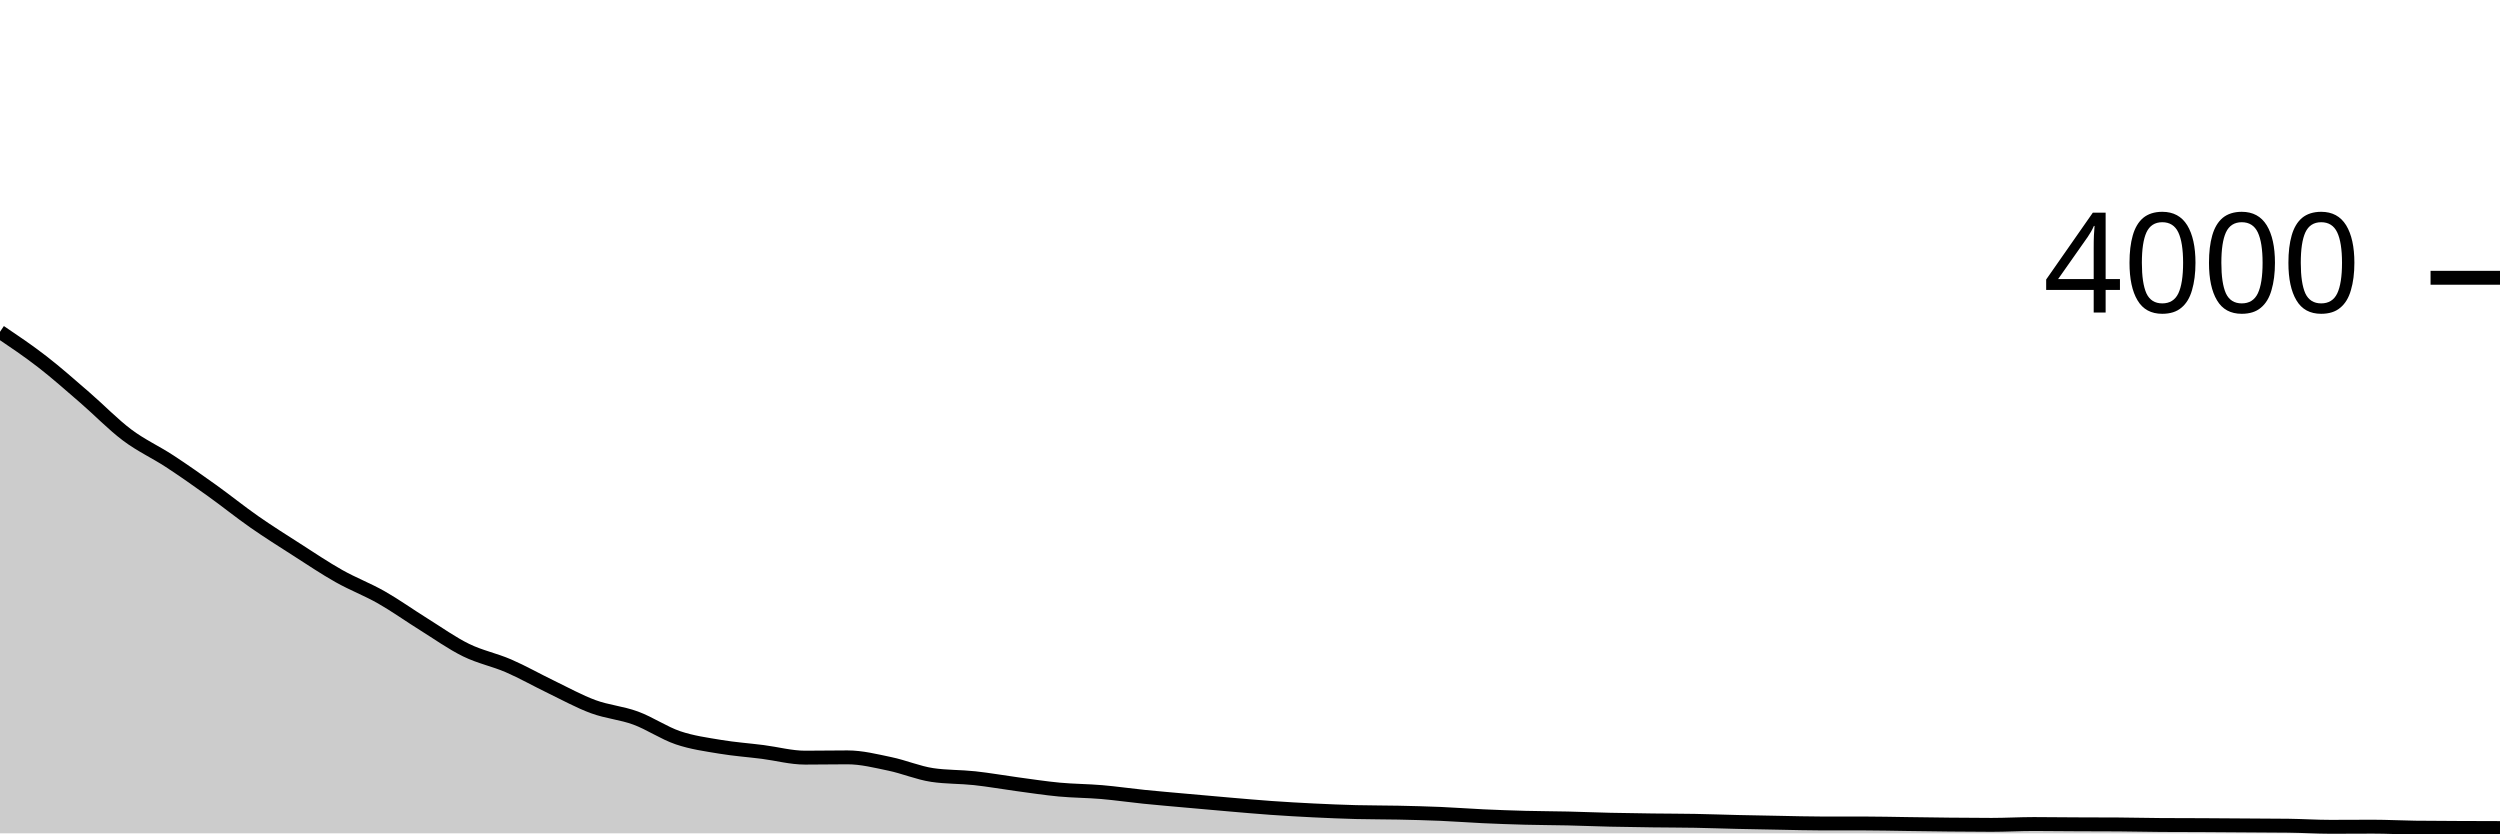
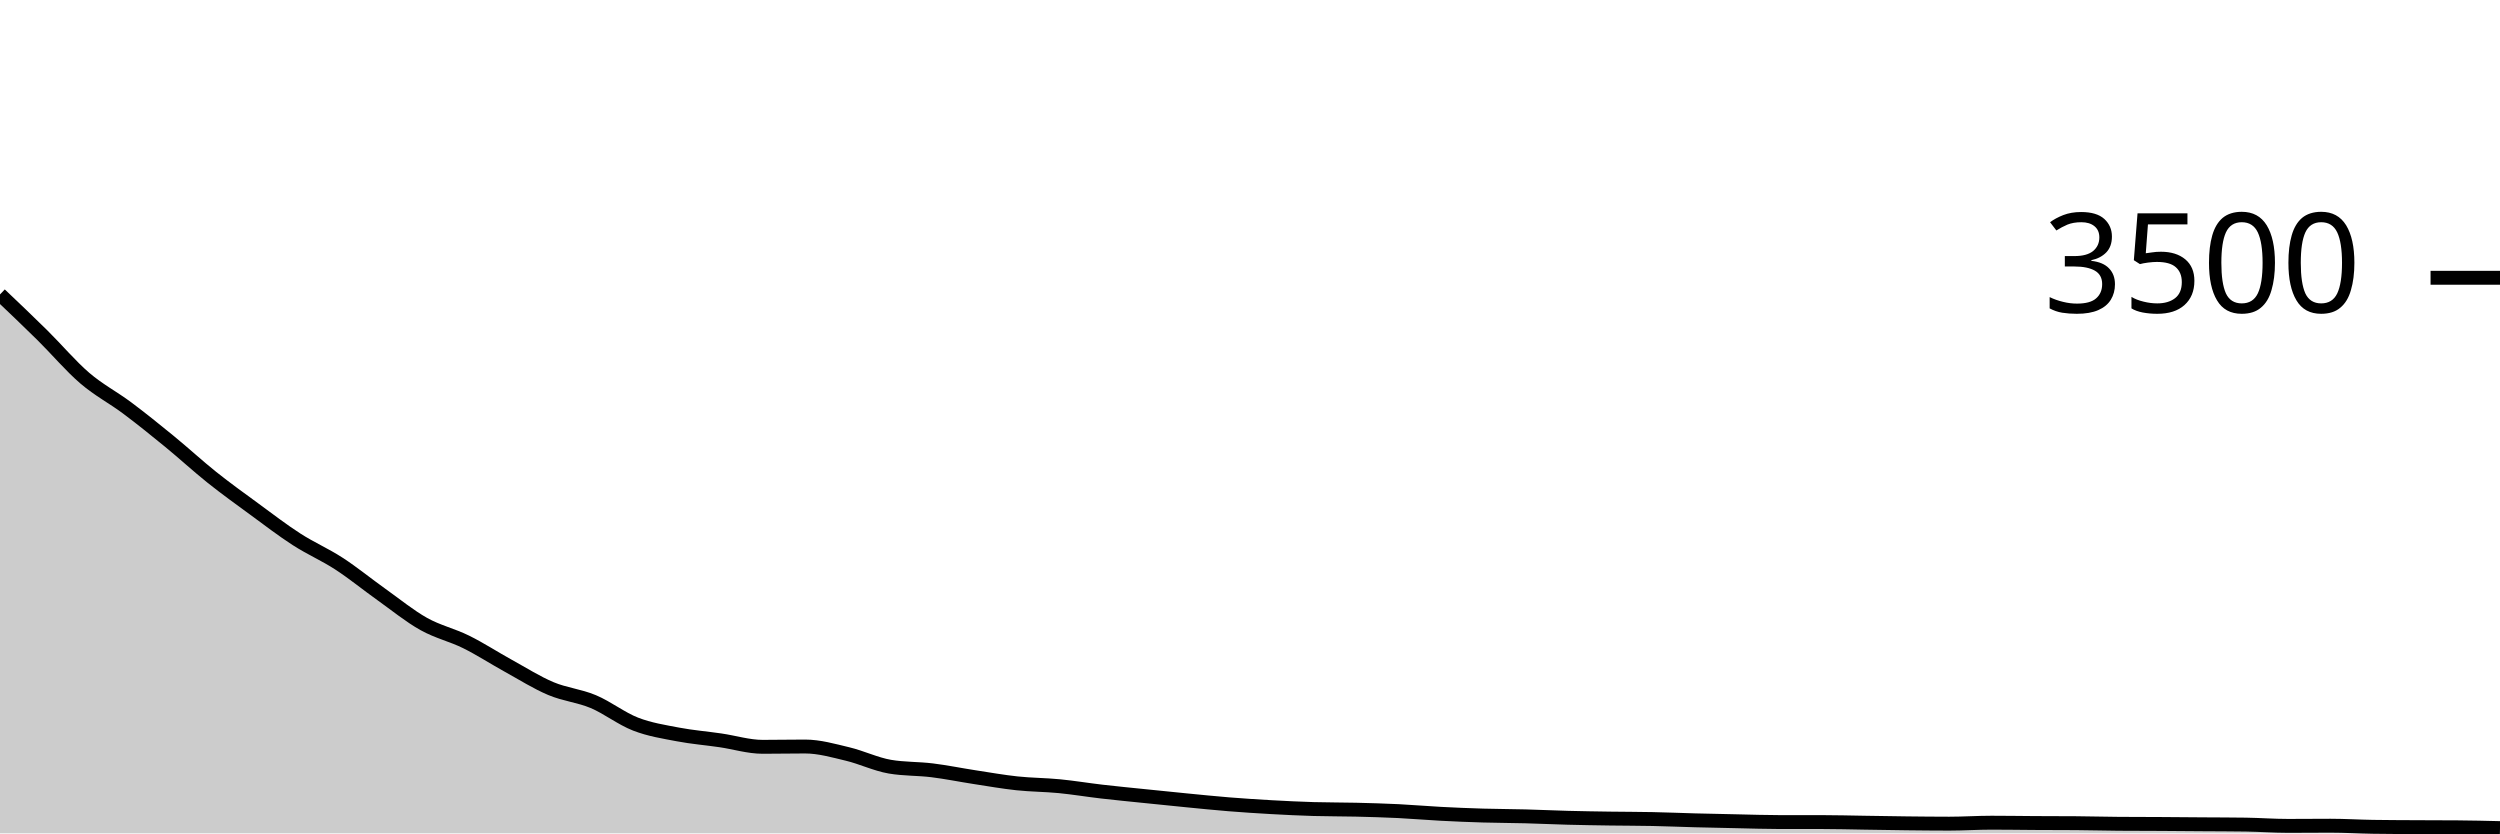
<svg xmlns="http://www.w3.org/2000/svg" viewBox="0 0 180 60">
  <g transform="translate(0,20)">
-     <path class="area" fill="rgba(0, 0, 0, 0.2)" d="M0,3.89C1.017,4.576,2.034,5.262,3.051,6.05C4.068,6.838,5.085,7.742,6.102,8.62C7.119,9.498,8.136,10.557,9.153,11.32C10.169,12.083,11.186,12.535,12.203,13.2C13.22,13.865,14.237,14.582,15.254,15.31C16.271,16.038,17.288,16.86,18.305,17.57C19.322,18.28,20.339,18.918,21.356,19.57C22.373,20.222,23.39,20.907,24.407,21.48C25.424,22.053,26.441,22.432,27.458,23.01C28.475,23.588,29.492,24.317,30.508,24.95C31.525,25.583,32.542,26.312,33.559,26.81C34.576,27.308,35.593,27.5,36.61,27.94C37.627,28.38,38.644,28.96,39.661,29.45C40.678,29.94,41.695,30.505,42.712,30.88C43.729,31.255,44.746,31.327,45.763,31.7C46.78,32.073,47.797,32.775,48.814,33.12C49.831,33.465,50.847,33.6,51.864,33.77C52.881,33.94,53.898,34.01,54.915,34.14C55.932,34.27,56.949,34.55,57.966,34.55C58.983,34.55,60,34.53,61.017,34.53C62.034,34.53,63.051,34.788,64.068,35C65.085,35.212,66.102,35.647,67.119,35.8C68.136,35.953,69.153,35.92,70.169,36.03C71.186,36.14,72.203,36.323,73.22,36.46C74.237,36.597,75.254,36.755,76.271,36.85C77.288,36.945,78.305,36.943,79.322,37.03C80.339,37.117,81.356,37.267,82.373,37.37C83.39,37.473,84.407,37.558,85.424,37.65C86.441,37.742,87.458,37.833,88.475,37.92C89.492,38.007,90.508,38.098,91.525,38.17C92.542,38.242,93.559,38.3,94.576,38.35C95.593,38.4,96.61,38.443,97.627,38.47C98.644,38.497,99.661,38.488,100.678,38.51C101.695,38.532,102.712,38.557,103.729,38.6C104.746,38.643,105.763,38.723,106.78,38.77C107.797,38.817,108.814,38.853,109.831,38.88C110.847,38.907,111.864,38.907,112.881,38.93C113.898,38.953,114.915,38.997,115.932,39.02C116.949,39.043,117.966,39.057,118.983,39.07C120,39.083,121.017,39.082,122.034,39.1C123.051,39.118,124.068,39.157,125.085,39.18C126.102,39.203,127.119,39.222,128.136,39.24C129.153,39.258,130.169,39.29,131.186,39.29C132.203,39.29,133.22,39.29,134.237,39.29C135.254,39.29,136.271,39.317,137.288,39.33C138.305,39.343,139.322,39.36,140.339,39.37C141.356,39.38,142.373,39.39,143.39,39.39C144.407,39.39,145.424,39.33,146.441,39.33C147.458,39.33,148.475,39.345,149.492,39.35C150.508,39.355,151.525,39.353,152.542,39.36C153.559,39.367,154.576,39.393,155.593,39.4C156.61,39.407,157.627,39.405,158.644,39.41C159.661,39.415,160.678,39.423,161.695,39.43C162.712,39.437,163.729,39.437,164.746,39.45C165.763,39.463,166.78,39.53,167.797,39.53C168.814,39.53,169.831,39.52,170.847,39.52C171.864,39.52,172.881,39.577,173.898,39.59C174.915,39.603,175.932,39.605,176.949,39.61C177.966,39.615,178.983,39.617,180,39.62L180,40C178.983,40,177.966,40,176.949,40C175.932,40,174.915,40,173.898,40C172.881,40,171.864,40,170.847,40C169.831,40,168.814,40,167.797,40C166.78,40,165.763,40,164.746,40C163.729,40,162.712,40,161.695,40C160.678,40,159.661,40,158.644,40C157.627,40,156.61,40,155.593,40C154.576,40,153.559,40,152.542,40C151.525,40,150.508,40,149.492,40C148.475,40,147.458,40,146.441,40C145.424,40,144.407,40,143.39,40C142.373,40,141.356,40,140.339,40C139.322,40,138.305,40,137.288,40C136.271,40,135.254,40,134.237,40C133.22,40,132.203,40,131.186,40C130.169,40,129.153,40,128.136,40C127.119,40,126.102,40,125.085,40C124.068,40,123.051,40,122.034,40C121.017,40,120,40,118.983,40C117.966,40,116.949,40,115.932,40C114.915,40,113.898,40,112.881,40C111.864,40,110.847,40,109.831,40C108.814,40,107.797,40,106.78,40C105.763,40,104.746,40,103.729,40C102.712,40,101.695,40,100.678,40C99.661,40,98.644,40,97.627,40C96.61,40,95.593,40,94.576,40C93.559,40,92.542,40,91.525,40C90.508,40,89.492,40,88.475,40C87.458,40,86.441,40,85.424,40C84.407,40,83.39,40,82.373,40C81.356,40,80.339,40,79.322,40C78.305,40,77.288,40,76.271,40C75.254,40,74.237,40,73.22,40C72.203,40,71.186,40,70.169,40C69.153,40,68.136,40,67.119,40C66.102,40,65.085,40,64.068,40C63.051,40,62.034,40,61.017,40C60,40,58.983,40,57.966,40C56.949,40,55.932,40,54.915,40C53.898,40,52.881,40,51.864,40C50.847,40,49.831,40,48.814,40C47.797,40,46.78,40,45.763,40C44.746,40,43.729,40,42.712,40C41.695,40,40.678,40,39.661,40C38.644,40,37.627,40,36.61,40C35.593,40,34.576,40,33.559,40C32.542,40,31.525,40,30.508,40C29.492,40,28.475,40,27.458,40C26.441,40,25.424,40,24.407,40C23.39,40,22.373,40,21.356,40C20.339,40,19.322,40,18.305,40C17.288,40,16.271,40,15.254,40C14.237,40,13.22,40,12.203,40C11.186,40,10.169,40,9.153,40C8.136,40,7.119,40,6.102,40C5.085,40,4.068,40,3.051,40C2.034,40,1.017,40,0,40Z" />
-     <path class="line" stroke="black" fill="none" d="M0,3.89C1.017,4.576,2.034,5.262,3.051,6.05C4.068,6.838,5.085,7.742,6.102,8.62C7.119,9.498,8.136,10.557,9.153,11.32C10.169,12.083,11.186,12.535,12.203,13.2C13.22,13.865,14.237,14.582,15.254,15.31C16.271,16.038,17.288,16.86,18.305,17.57C19.322,18.28,20.339,18.918,21.356,19.57C22.373,20.222,23.39,20.907,24.407,21.48C25.424,22.053,26.441,22.432,27.458,23.01C28.475,23.588,29.492,24.317,30.508,24.95C31.525,25.583,32.542,26.312,33.559,26.81C34.576,27.308,35.593,27.5,36.61,27.94C37.627,28.38,38.644,28.96,39.661,29.45C40.678,29.94,41.695,30.505,42.712,30.88C43.729,31.255,44.746,31.327,45.763,31.7C46.78,32.073,47.797,32.775,48.814,33.12C49.831,33.465,50.847,33.6,51.864,33.77C52.881,33.94,53.898,34.01,54.915,34.14C55.932,34.27,56.949,34.55,57.966,34.55C58.983,34.55,60,34.53,61.017,34.53C62.034,34.53,63.051,34.788,64.068,35C65.085,35.212,66.102,35.647,67.119,35.8C68.136,35.953,69.153,35.92,70.169,36.03C71.186,36.14,72.203,36.323,73.22,36.46C74.237,36.597,75.254,36.755,76.271,36.85C77.288,36.945,78.305,36.943,79.322,37.03C80.339,37.117,81.356,37.267,82.373,37.37C83.39,37.473,84.407,37.558,85.424,37.65C86.441,37.742,87.458,37.833,88.475,37.92C89.492,38.007,90.508,38.098,91.525,38.17C92.542,38.242,93.559,38.3,94.576,38.35C95.593,38.4,96.61,38.443,97.627,38.47C98.644,38.497,99.661,38.488,100.678,38.51C101.695,38.532,102.712,38.557,103.729,38.6C104.746,38.643,105.763,38.723,106.78,38.77C107.797,38.817,108.814,38.853,109.831,38.88C110.847,38.907,111.864,38.907,112.881,38.93C113.898,38.953,114.915,38.997,115.932,39.02C116.949,39.043,117.966,39.057,118.983,39.07C120,39.083,121.017,39.082,122.034,39.1C123.051,39.118,124.068,39.157,125.085,39.18C126.102,39.203,127.119,39.222,128.136,39.24C129.153,39.258,130.169,39.29,131.186,39.29C132.203,39.29,133.22,39.29,134.237,39.29C135.254,39.29,136.271,39.317,137.288,39.33C138.305,39.343,139.322,39.36,140.339,39.37C141.356,39.38,142.373,39.39,143.39,39.39C144.407,39.39,145.424,39.33,146.441,39.33C147.458,39.33,148.475,39.345,149.492,39.35C150.508,39.355,151.525,39.353,152.542,39.36C153.559,39.367,154.576,39.393,155.593,39.4C156.61,39.407,157.627,39.405,158.644,39.41C159.661,39.415,160.678,39.423,161.695,39.43C162.712,39.437,163.729,39.437,164.746,39.45C165.763,39.463,166.78,39.53,167.797,39.53C168.814,39.53,169.831,39.52,170.847,39.52C171.864,39.52,172.881,39.577,173.898,39.59C174.915,39.603,175.932,39.605,176.949,39.61C177.966,39.615,178.983,39.617,180,39.62" />
+     <path class="area" fill="rgba(0, 0, 0, 0.2)" d="M0,1.2C1.017,2.167,2.034,3.133,3.051,4.137C4.068,5.141,5.085,6.35,6.102,7.223C7.119,8.095,8.136,8.611,9.153,9.371C10.169,10.131,11.186,10.95,12.203,11.783C13.22,12.615,14.237,13.554,15.254,14.366C16.271,15.177,17.288,15.907,18.305,16.651C19.322,17.396,20.339,18.179,21.356,18.834C22.373,19.49,23.39,19.922,24.407,20.583C25.424,21.244,26.441,22.076,27.458,22.8C28.475,23.524,29.492,24.356,30.508,24.926C31.525,25.495,32.542,25.714,33.559,26.217C34.576,26.72,35.593,27.383,36.61,27.943C37.627,28.503,38.644,29.149,39.661,29.577C40.678,30.006,41.695,30.088,42.712,30.514C43.729,30.941,44.746,31.743,45.763,32.137C46.78,32.531,47.797,32.686,48.814,32.88C49.831,33.074,50.847,33.154,51.864,33.303C52.881,33.451,53.898,33.771,54.915,33.771C55.932,33.771,56.949,33.749,57.966,33.749C58.983,33.749,60,34.044,61.017,34.286C62.034,34.528,63.051,35.025,64.068,35.2C65.085,35.375,66.102,35.337,67.119,35.463C68.136,35.589,69.153,35.798,70.169,35.954C71.186,36.11,72.203,36.291,73.22,36.4C74.237,36.509,75.254,36.507,76.271,36.606C77.288,36.705,78.305,36.876,79.322,36.994C80.339,37.112,81.356,37.21,82.373,37.314C83.39,37.419,84.407,37.524,85.424,37.623C86.441,37.722,87.458,37.827,88.475,37.909C89.492,37.99,90.508,38.057,91.525,38.114C92.542,38.171,93.559,38.221,94.576,38.251C95.593,38.282,96.61,38.272,97.627,38.297C98.644,38.322,99.661,38.35,100.678,38.4C101.695,38.45,102.712,38.541,103.729,38.594C104.746,38.648,105.763,38.69,106.78,38.72C107.797,38.75,108.814,38.75,109.831,38.777C110.847,38.804,111.864,38.853,112.881,38.88C113.898,38.907,114.915,38.922,115.932,38.937C116.949,38.952,117.966,38.95,118.983,38.971C120,38.992,121.017,39.036,122.034,39.063C123.051,39.09,124.068,39.11,125.085,39.131C126.102,39.152,127.119,39.189,128.136,39.189C129.153,39.189,130.169,39.189,131.186,39.189C132.203,39.189,133.22,39.219,134.237,39.234C135.254,39.25,136.271,39.269,137.288,39.28C138.305,39.291,139.322,39.303,140.339,39.303C141.356,39.303,142.373,39.234,143.39,39.234C144.407,39.234,145.424,39.251,146.441,39.257C147.458,39.263,148.475,39.261,149.492,39.269C150.508,39.276,151.525,39.307,152.542,39.314C153.559,39.322,154.576,39.32,155.593,39.326C156.61,39.331,157.627,39.341,158.644,39.349C159.661,39.356,160.678,39.356,161.695,39.371C162.712,39.387,163.729,39.463,164.746,39.463C165.763,39.463,166.78,39.451,167.797,39.451C168.814,39.451,169.831,39.516,170.847,39.531C171.864,39.547,172.881,39.549,173.898,39.554C174.915,39.56,175.932,39.558,176.949,39.566C177.966,39.573,178.983,39.598,180,39.623L180,40C178.983,40,177.966,40,176.949,40C175.932,40,174.915,40,173.898,40C172.881,40,171.864,40,170.847,40C169.831,40,168.814,40,167.797,40C166.78,40,165.763,40,164.746,40C163.729,40,162.712,40,161.695,40C160.678,40,159.661,40,158.644,40C157.627,40,156.61,40,155.593,40C154.576,40,153.559,40,152.542,40C151.525,40,150.508,40,149.492,40C148.475,40,147.458,40,146.441,40C145.424,40,144.407,40,143.39,40C142.373,40,141.356,40,140.339,40C139.322,40,138.305,40,137.288,40C136.271,40,135.254,40,134.237,40C133.22,40,132.203,40,131.186,40C130.169,40,129.153,40,128.136,40C127.119,40,126.102,40,125.085,40C124.068,40,123.051,40,122.034,40C121.017,40,120,40,118.983,40C117.966,40,116.949,40,115.932,40C114.915,40,113.898,40,112.881,40C111.864,40,110.847,40,109.831,40C108.814,40,107.797,40,106.78,40C105.763,40,104.746,40,103.729,40C102.712,40,101.695,40,100.678,40C99.661,40,98.644,40,97.627,40C96.61,40,95.593,40,94.576,40C93.559,40,92.542,40,91.525,40C90.508,40,89.492,40,88.475,40C87.458,40,86.441,40,85.424,40C84.407,40,83.39,40,82.373,40C81.356,40,80.339,40,79.322,40C78.305,40,77.288,40,76.271,40C75.254,40,74.237,40,73.22,40C72.203,40,71.186,40,70.169,40C69.153,40,68.136,40,67.119,40C66.102,40,65.085,40,64.068,40C63.051,40,62.034,40,61.017,40C60,40,58.983,40,57.966,40C56.949,40,55.932,40,54.915,40C53.898,40,52.881,40,51.864,40C50.847,40,49.831,40,48.814,40C47.797,40,46.78,40,45.763,40C44.746,40,43.729,40,42.712,40C41.695,40,40.678,40,39.661,40C38.644,40,37.627,40,36.61,40C35.593,40,34.576,40,33.559,40C32.542,40,31.525,40,30.508,40C29.492,40,28.475,40,27.458,40C26.441,40,25.424,40,24.407,40C23.39,40,22.373,40,21.356,40C20.339,40,19.322,40,18.305,40C17.288,40,16.271,40,15.254,40C14.237,40,13.22,40,12.203,40C11.186,40,10.169,40,9.153,40C8.136,40,7.119,40,6.102,40C5.085,40,4.068,40,3.051,40C2.034,40,1.017,40,0,40Z" />
+     <path class="line" stroke="black" fill="none" d="M0,1.2C1.017,2.167,2.034,3.133,3.051,4.137C4.068,5.141,5.085,6.35,6.102,7.223C7.119,8.095,8.136,8.611,9.153,9.371C10.169,10.131,11.186,10.95,12.203,11.783C13.22,12.615,14.237,13.554,15.254,14.366C16.271,15.177,17.288,15.907,18.305,16.651C19.322,17.396,20.339,18.179,21.356,18.834C22.373,19.49,23.39,19.922,24.407,20.583C25.424,21.244,26.441,22.076,27.458,22.8C28.475,23.524,29.492,24.356,30.508,24.926C31.525,25.495,32.542,25.714,33.559,26.217C34.576,26.72,35.593,27.383,36.61,27.943C37.627,28.503,38.644,29.149,39.661,29.577C40.678,30.006,41.695,30.088,42.712,30.514C43.729,30.941,44.746,31.743,45.763,32.137C46.78,32.531,47.797,32.686,48.814,32.88C49.831,33.074,50.847,33.154,51.864,33.303C52.881,33.451,53.898,33.771,54.915,33.771C55.932,33.771,56.949,33.749,57.966,33.749C58.983,33.749,60,34.044,61.017,34.286C62.034,34.528,63.051,35.025,64.068,35.2C65.085,35.375,66.102,35.337,67.119,35.463C68.136,35.589,69.153,35.798,70.169,35.954C71.186,36.11,72.203,36.291,73.22,36.4C74.237,36.509,75.254,36.507,76.271,36.606C77.288,36.705,78.305,36.876,79.322,36.994C80.339,37.112,81.356,37.21,82.373,37.314C83.39,37.419,84.407,37.524,85.424,37.623C86.441,37.722,87.458,37.827,88.475,37.909C89.492,37.99,90.508,38.057,91.525,38.114C92.542,38.171,93.559,38.221,94.576,38.251C95.593,38.282,96.61,38.272,97.627,38.297C98.644,38.322,99.661,38.35,100.678,38.4C101.695,38.45,102.712,38.541,103.729,38.594C104.746,38.648,105.763,38.69,106.78,38.72C107.797,38.75,108.814,38.75,109.831,38.777C110.847,38.804,111.864,38.853,112.881,38.88C113.898,38.907,114.915,38.922,115.932,38.937C116.949,38.952,117.966,38.95,118.983,38.971C120,38.992,121.017,39.036,122.034,39.063C123.051,39.09,124.068,39.11,125.085,39.131C126.102,39.152,127.119,39.189,128.136,39.189C129.153,39.189,130.169,39.189,131.186,39.189C132.203,39.189,133.22,39.219,134.237,39.234C135.254,39.25,136.271,39.269,137.288,39.28C138.305,39.291,139.322,39.303,140.339,39.303C141.356,39.303,142.373,39.234,143.39,39.234C144.407,39.234,145.424,39.251,146.441,39.257C147.458,39.263,148.475,39.261,149.492,39.269C150.508,39.276,151.525,39.307,152.542,39.314C153.559,39.322,154.576,39.32,155.593,39.326C156.61,39.331,157.627,39.341,158.644,39.349C159.661,39.356,160.678,39.356,161.695,39.371C162.712,39.387,163.729,39.463,164.746,39.463C165.763,39.463,166.78,39.451,167.797,39.451C168.814,39.451,169.831,39.516,170.847,39.531C171.864,39.547,172.881,39.549,173.898,39.554C174.915,39.56,175.932,39.558,176.949,39.566C177.966,39.573,178.983,39.598,180,39.623" />
    <path class="axis-ceiling" stroke-width="1" stroke="black" fill="none" d="M175,0L180,0" />
-     <text class="axis-ceiling-label" font-family="sans-serif" text-anchor="end" font-size="10px" x="170" y="2.5">4000</text>
+     <text class="axis-ceiling-label" font-family="sans-serif" text-anchor="end" font-size="10px" x="170" y="2.5">3500</text>
  </g>
</svg>
